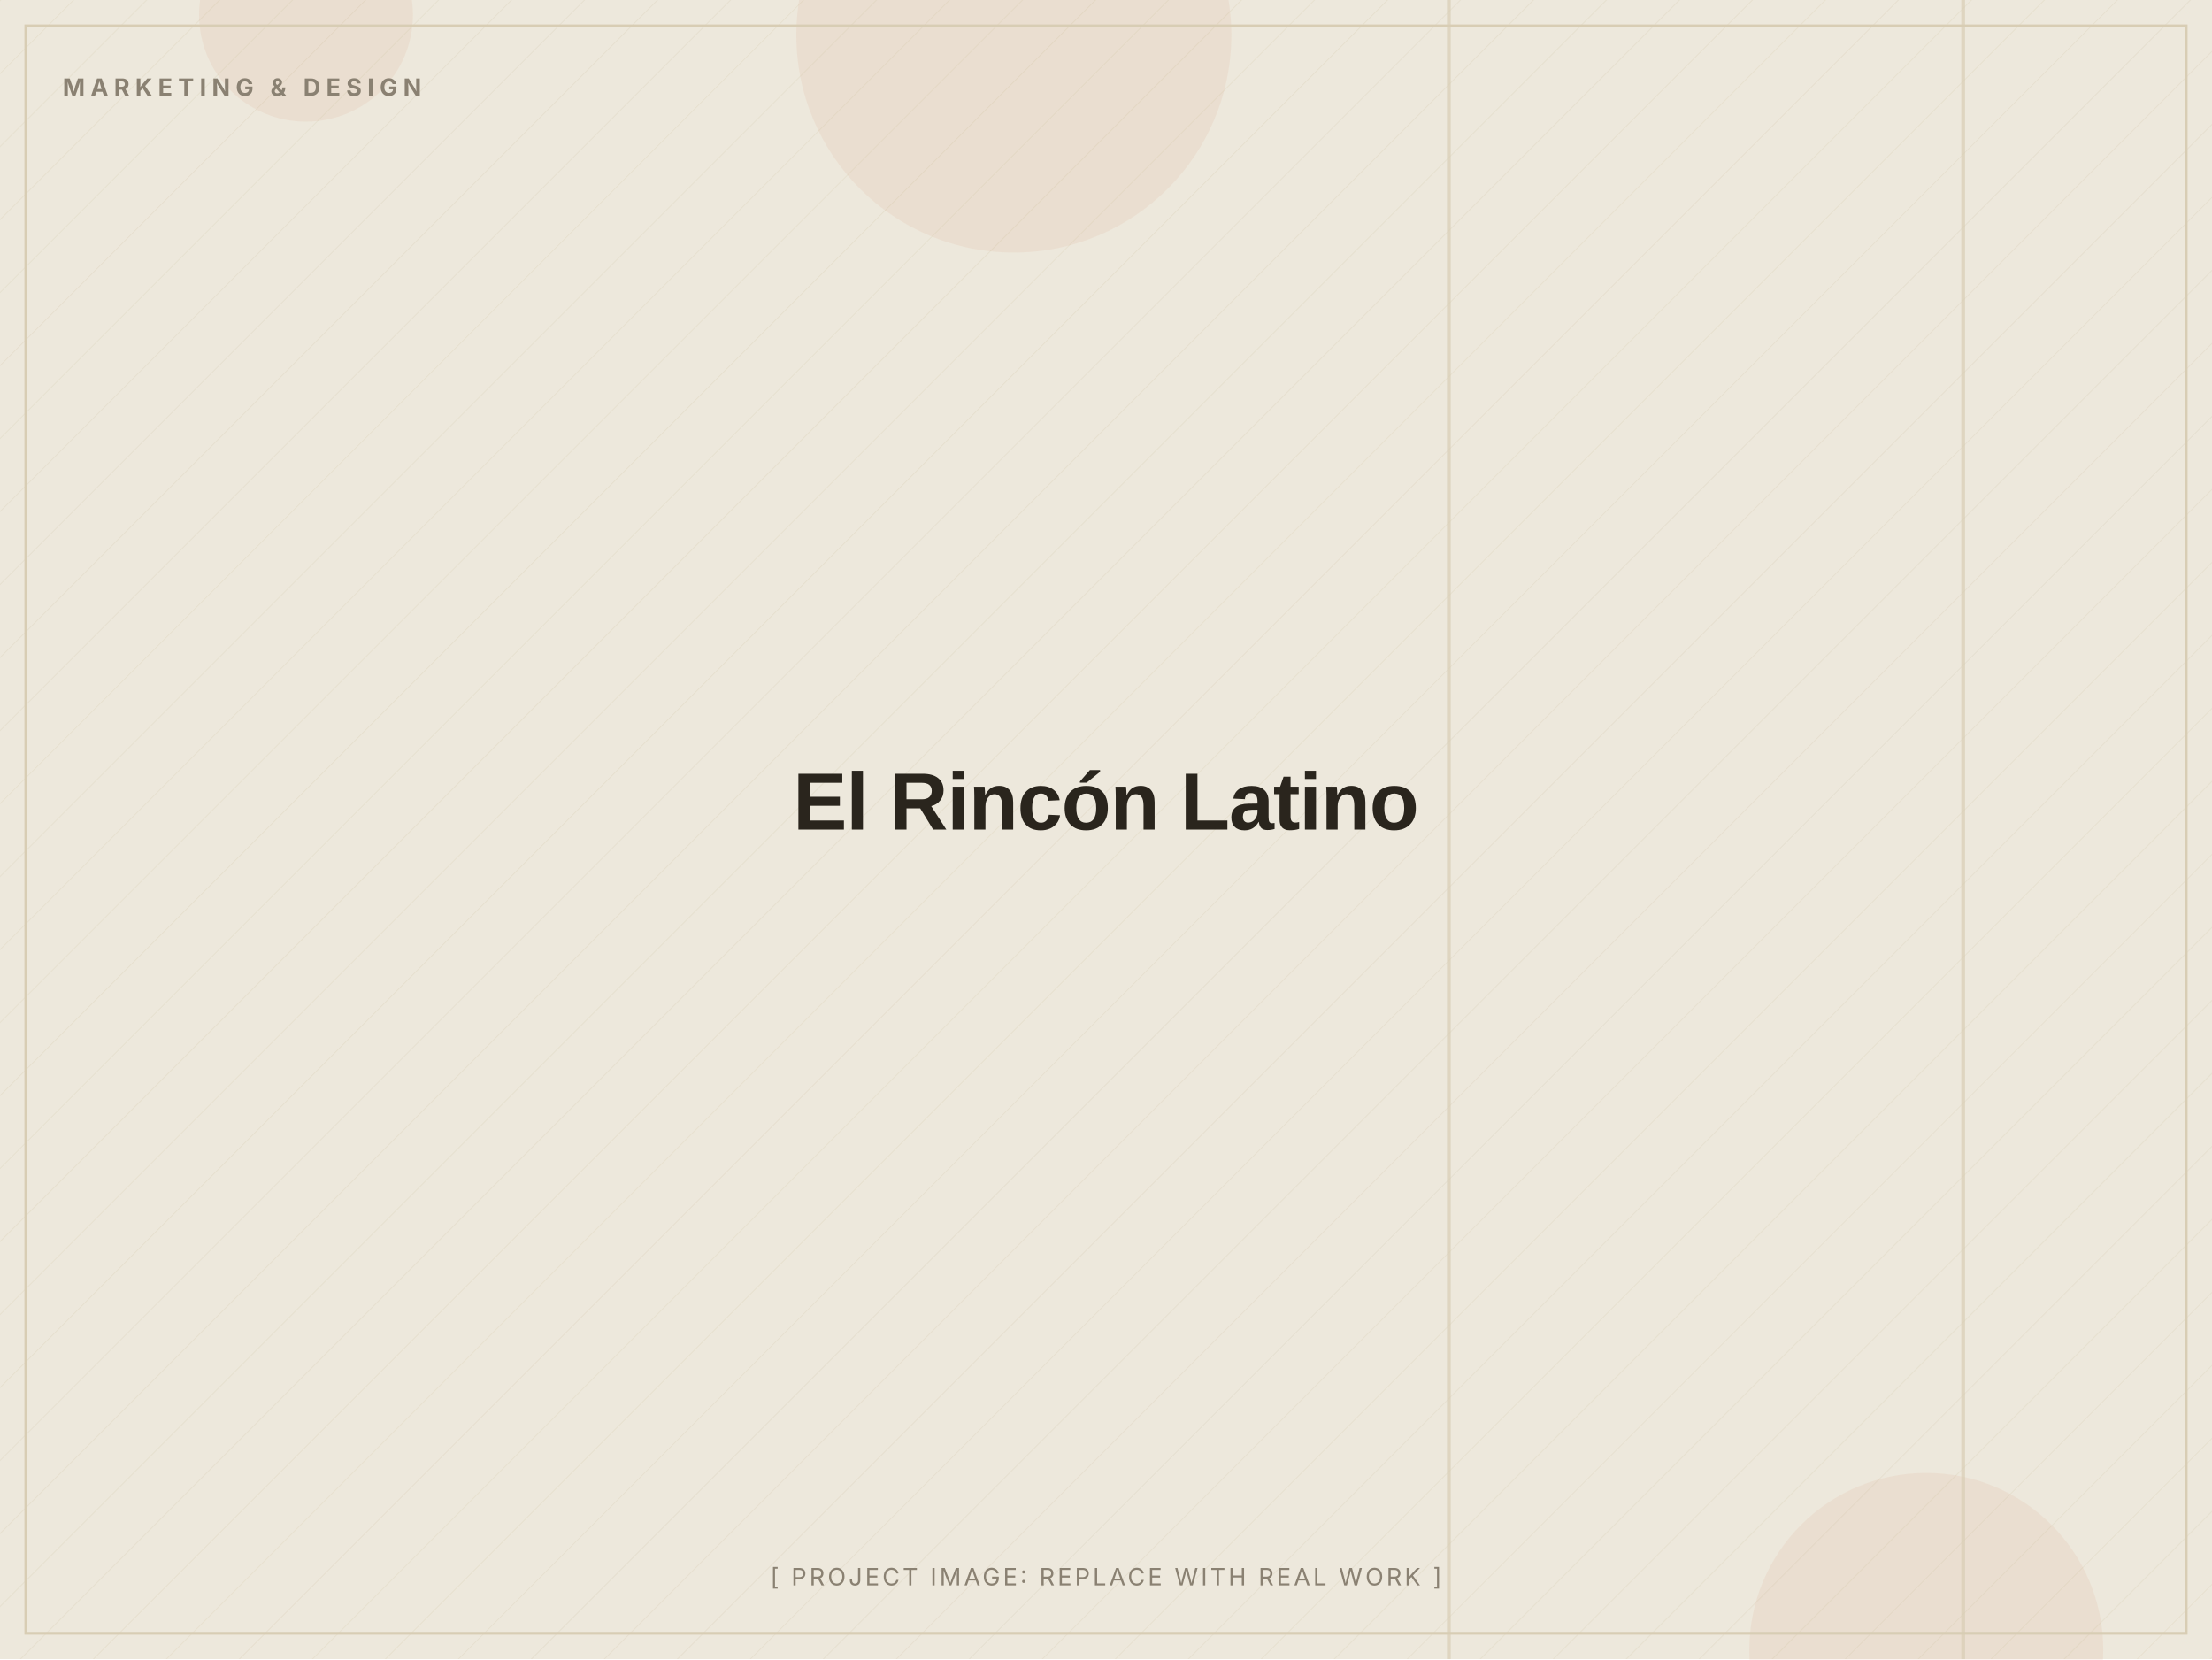
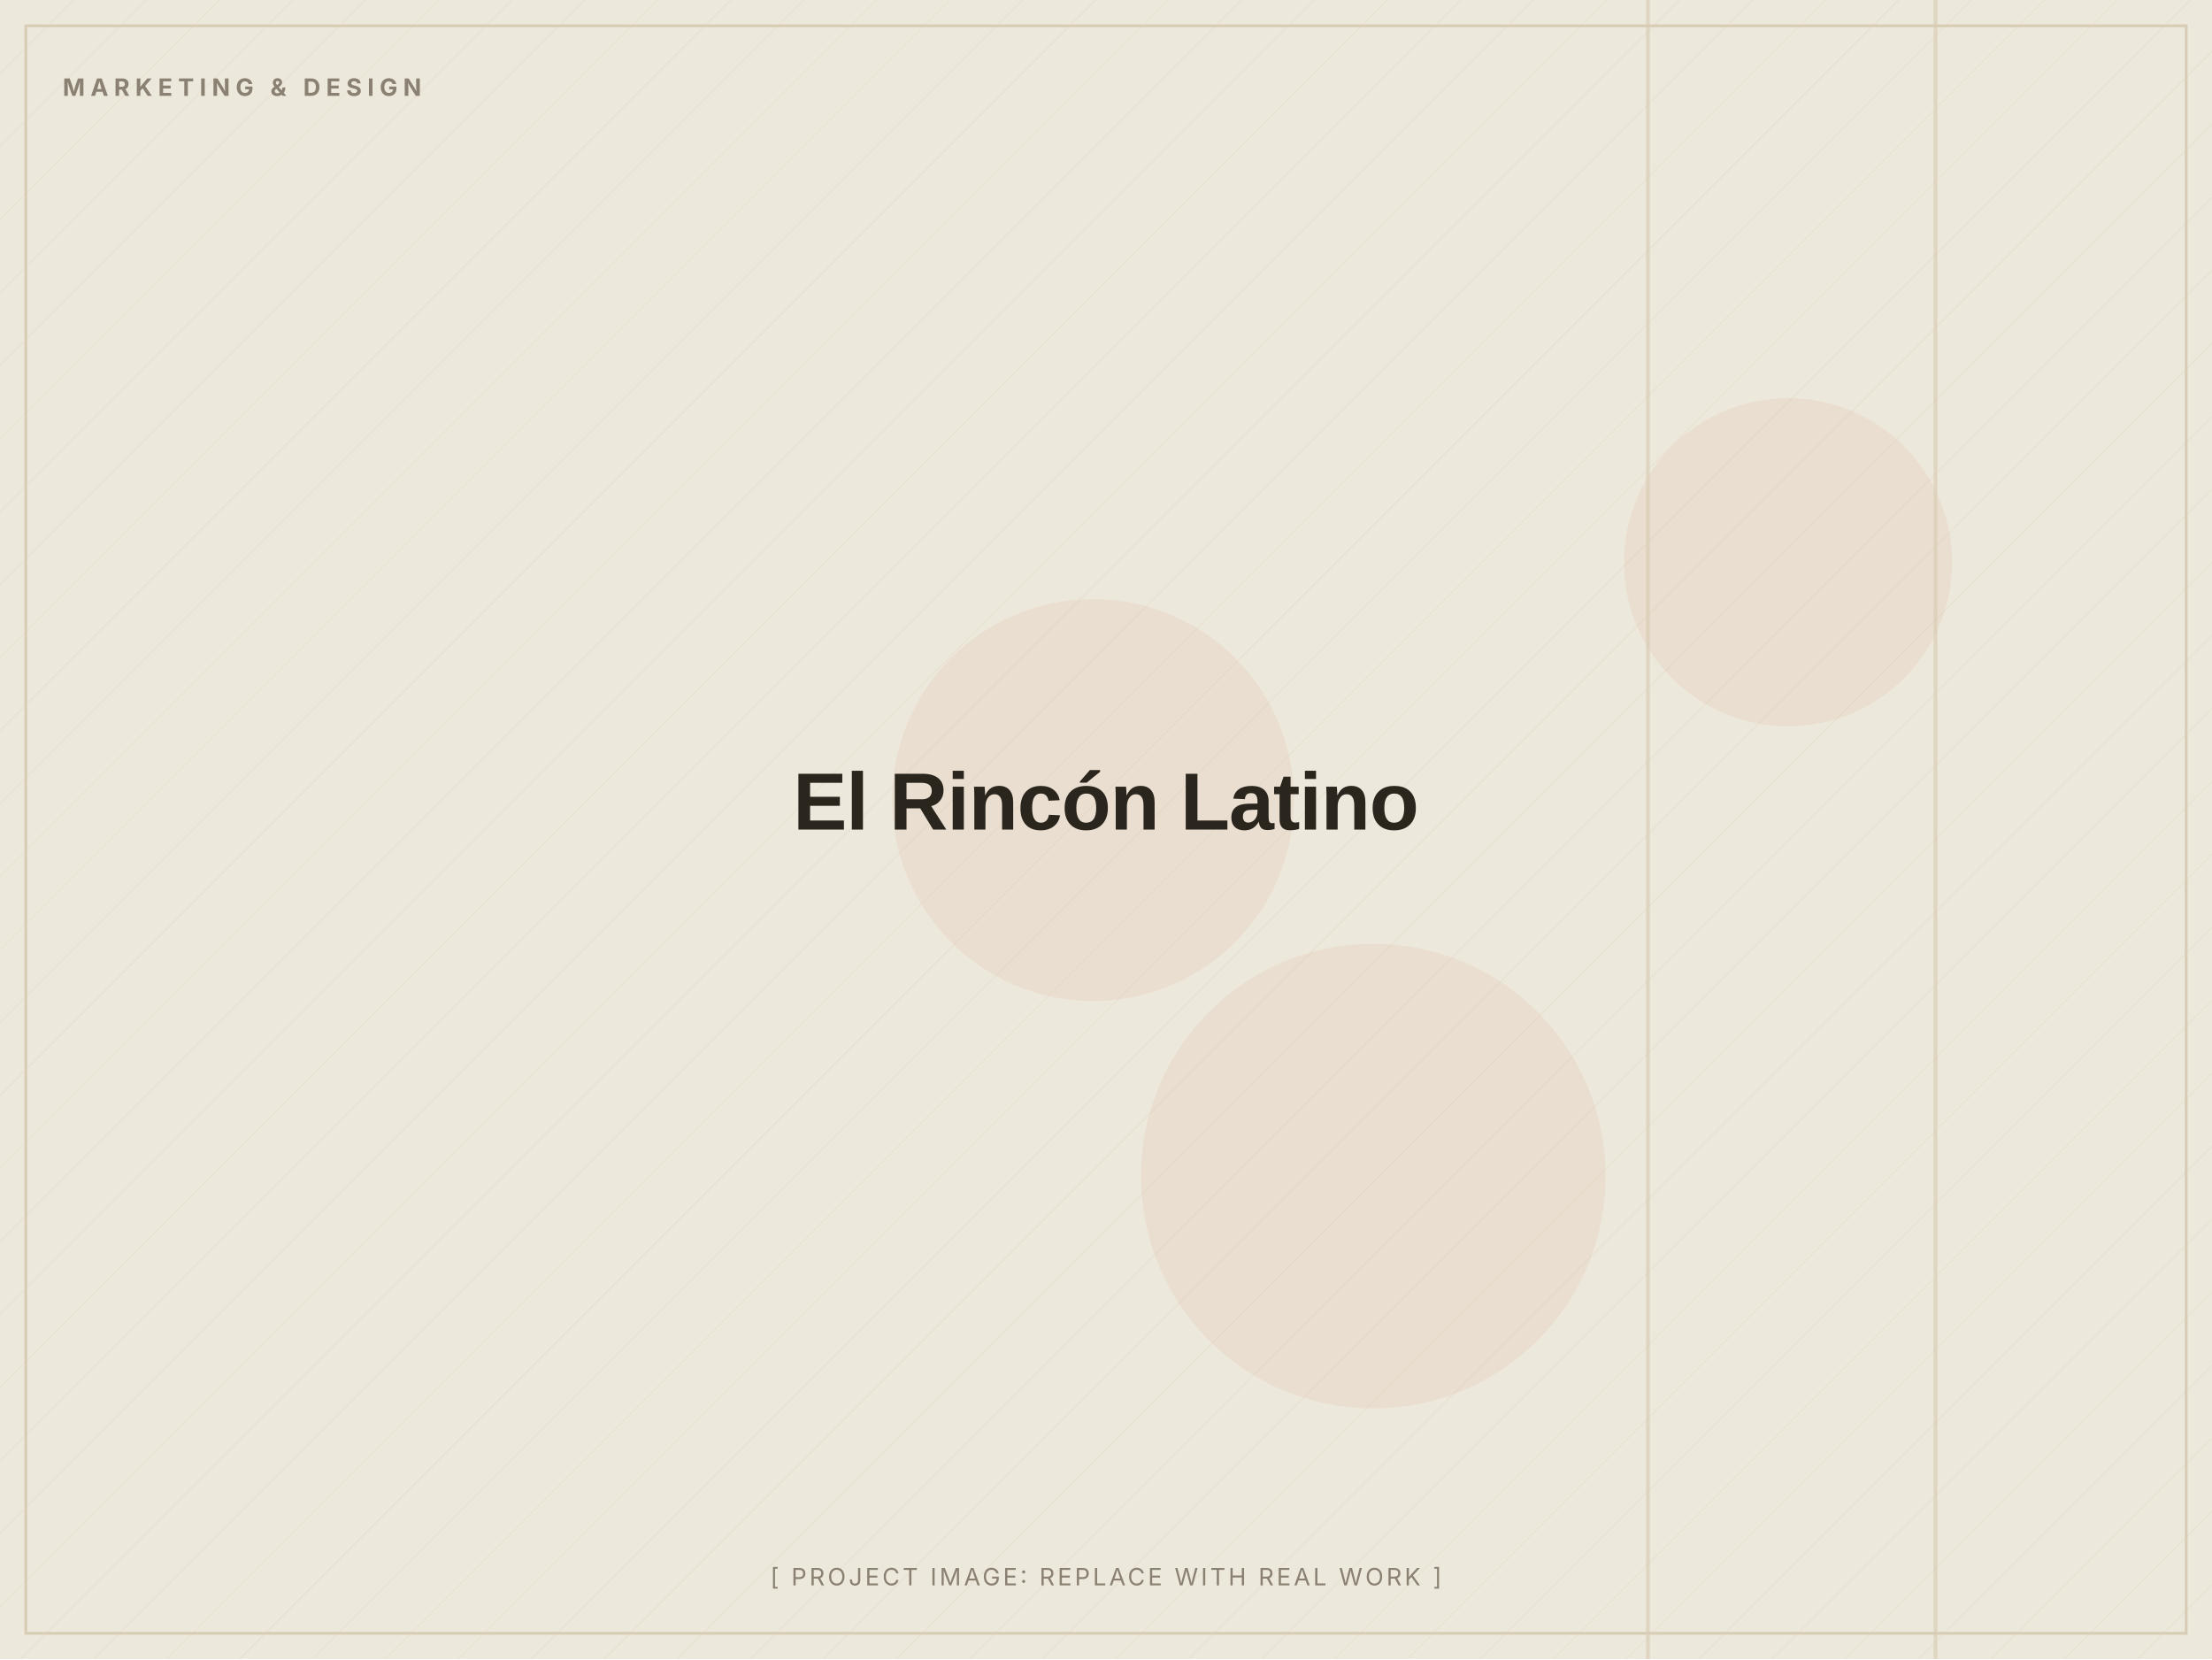
<svg xmlns="http://www.w3.org/2000/svg" width="1200" height="900" viewBox="0 0 1200 900" role="img" aria-label="El Rincón Latino (placeholder image)">
  <defs>
    <pattern id="d" width="28" height="28" patternUnits="userSpaceOnUse" patternTransform="rotate(45)">
      <line x1="0" y1="0" x2="0" y2="28" stroke="#D8CDB4" stroke-width="1" opacity="0.5" />
    </pattern>
  </defs>
  <rect width="1200" height="900" fill="#EDE8DC" />
  <rect width="1200" height="900" fill="url(#d)" opacity="0.55" />
-   <circle cx="550" cy="19" r="118" fill="#C2410C" opacity="0.06" />
-   <circle cx="1045" cy="895" r="96" fill="#C2410C" opacity="0.06" />
-   <circle cx="166" cy="8" r="58" fill="#C2410C" opacity="0.06" />
-   <rect x="1064" y="0" width="2" height="900" fill="#D8CDB4" opacity="0.7" />
-   <rect x="785" y="0" width="2" height="900" fill="#D8CDB4" opacity="0.7" />
+   <circle cx="593" cy="434" r="109" fill="#C2410C" opacity="0.06" />
+   <circle cx="970" cy="305" r="89" fill="#C2410C" opacity="0.06" />
+   <circle cx="745" cy="638" r="126" fill="#C2410C" opacity="0.06" />
+   <rect x="893" y="0" width="2" height="900" fill="#D8CDB4" opacity="0.7" />
+   <rect x="1049" y="0" width="2" height="900" fill="#D8CDB4" opacity="0.7" />
  <rect x="14" y="14" width="1172" height="872" fill="none" stroke="#D8CDB4" stroke-width="1.5" />
  <text x="34" y="52" font-family="Inter, Arial, sans-serif" font-weight="700" font-size="13" letter-spacing="3" fill="#8A8172">MARKETING &amp; DESIGN</text>
  <text x="600.0" y="450.0" text-anchor="middle" font-family="Archivo, Arial, sans-serif" font-weight="800" font-size="44" letter-spacing="-0.5" fill="#2A251D">El Rincón Latino</text>
  <text x="600.0" y="860" text-anchor="middle" font-family="Inter, Arial, sans-serif" font-size="13" letter-spacing="1.5" fill="#8A8172">[ PROJECT IMAGE: REPLACE WITH REAL WORK ]</text>
</svg>
